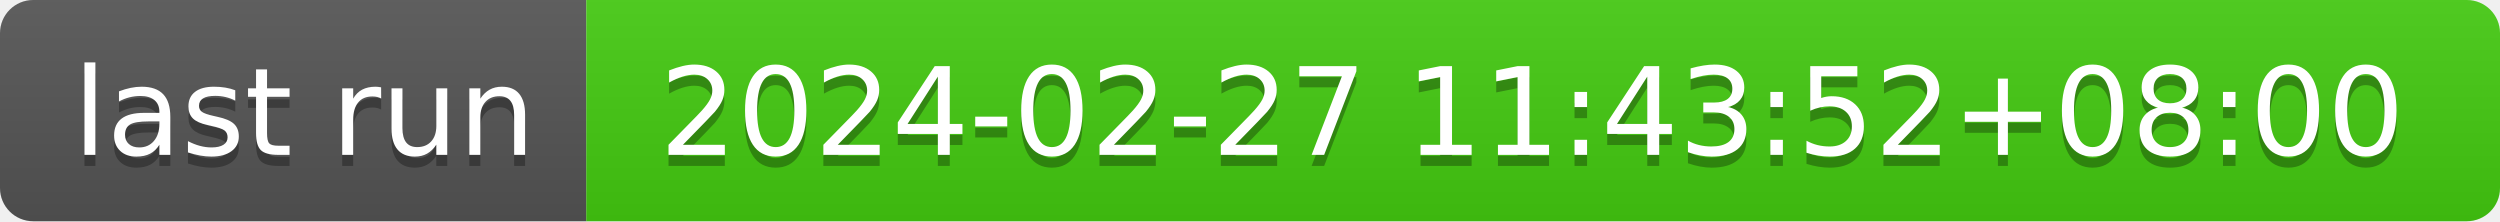
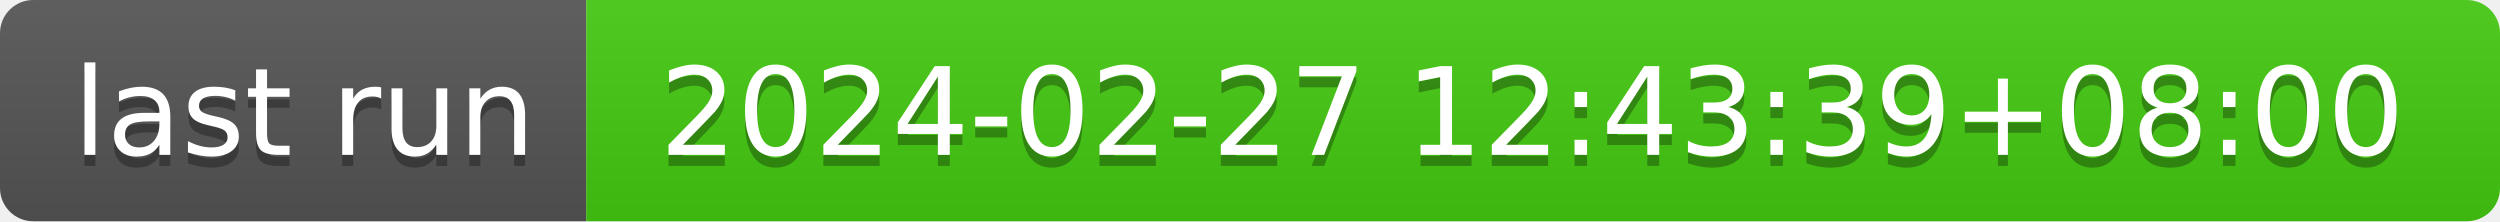
- <svg xmlns="http://www.w3.org/2000/svg" width="226" height="20" role="img" aria-label="last run: 2024-02-27 11:43:52+08:00">
+ <svg xmlns="http://www.w3.org/2000/svg" width="226" height="20" role="img" aria-label="last run: 2024-02-27 12:43:39+08:00">
  <linearGradient id="s" x2="0" y2="100%">
    <stop offset="0" stop-color="#bbb" stop-opacity=".1" />
    <stop offset="1" stop-opacity=".1" />
  </linearGradient>
  <clipPath id="r">
    <rect width="226" height="20" rx="3" fill="#fff" />
  </clipPath>
  <g clip-path="url(#r)">
    <rect width="53" height="20" fill="#555" />
    <rect x="53" width="173" height="20" fill="#4c1" />
    <rect width="226" height="20" fill="url(#s)" />
  </g>
  <g fill="#fff" text-anchor="middle" font-family="Verdana,Geneva,DejaVu Sans,sans-serif" text-rendering="geometricPrecision" font-size="110">
    <text aria-hidden="true" x="275" y="150" fill="#010101" fill-opacity=".3" transform="scale(.1)" textLength="430">last run</text>
    <text x="275" y="140" transform="scale(.1)" fill="#fff" textLength="430">last run</text>
-     <text aria-hidden="true" x="1385" y="150" fill="#010101" fill-opacity=".3" transform="scale(.1)" textLength="1630">2024-02-27 11:43:52+08:00</text>
-     <text x="1385" y="140" transform="scale(.1)" fill="#fff" textLength="1630">2024-02-27 11:43:52+08:00</text>
+     <text aria-hidden="true" x="1385" y="150" fill="#010101" fill-opacity=".3" transform="scale(.1)" textLength="1630">2024-02-27 12:43:39+08:00</text>
+     <text x="1385" y="140" transform="scale(.1)" fill="#fff" textLength="1630">2024-02-27 12:43:39+08:00</text>
  </g>
</svg>
